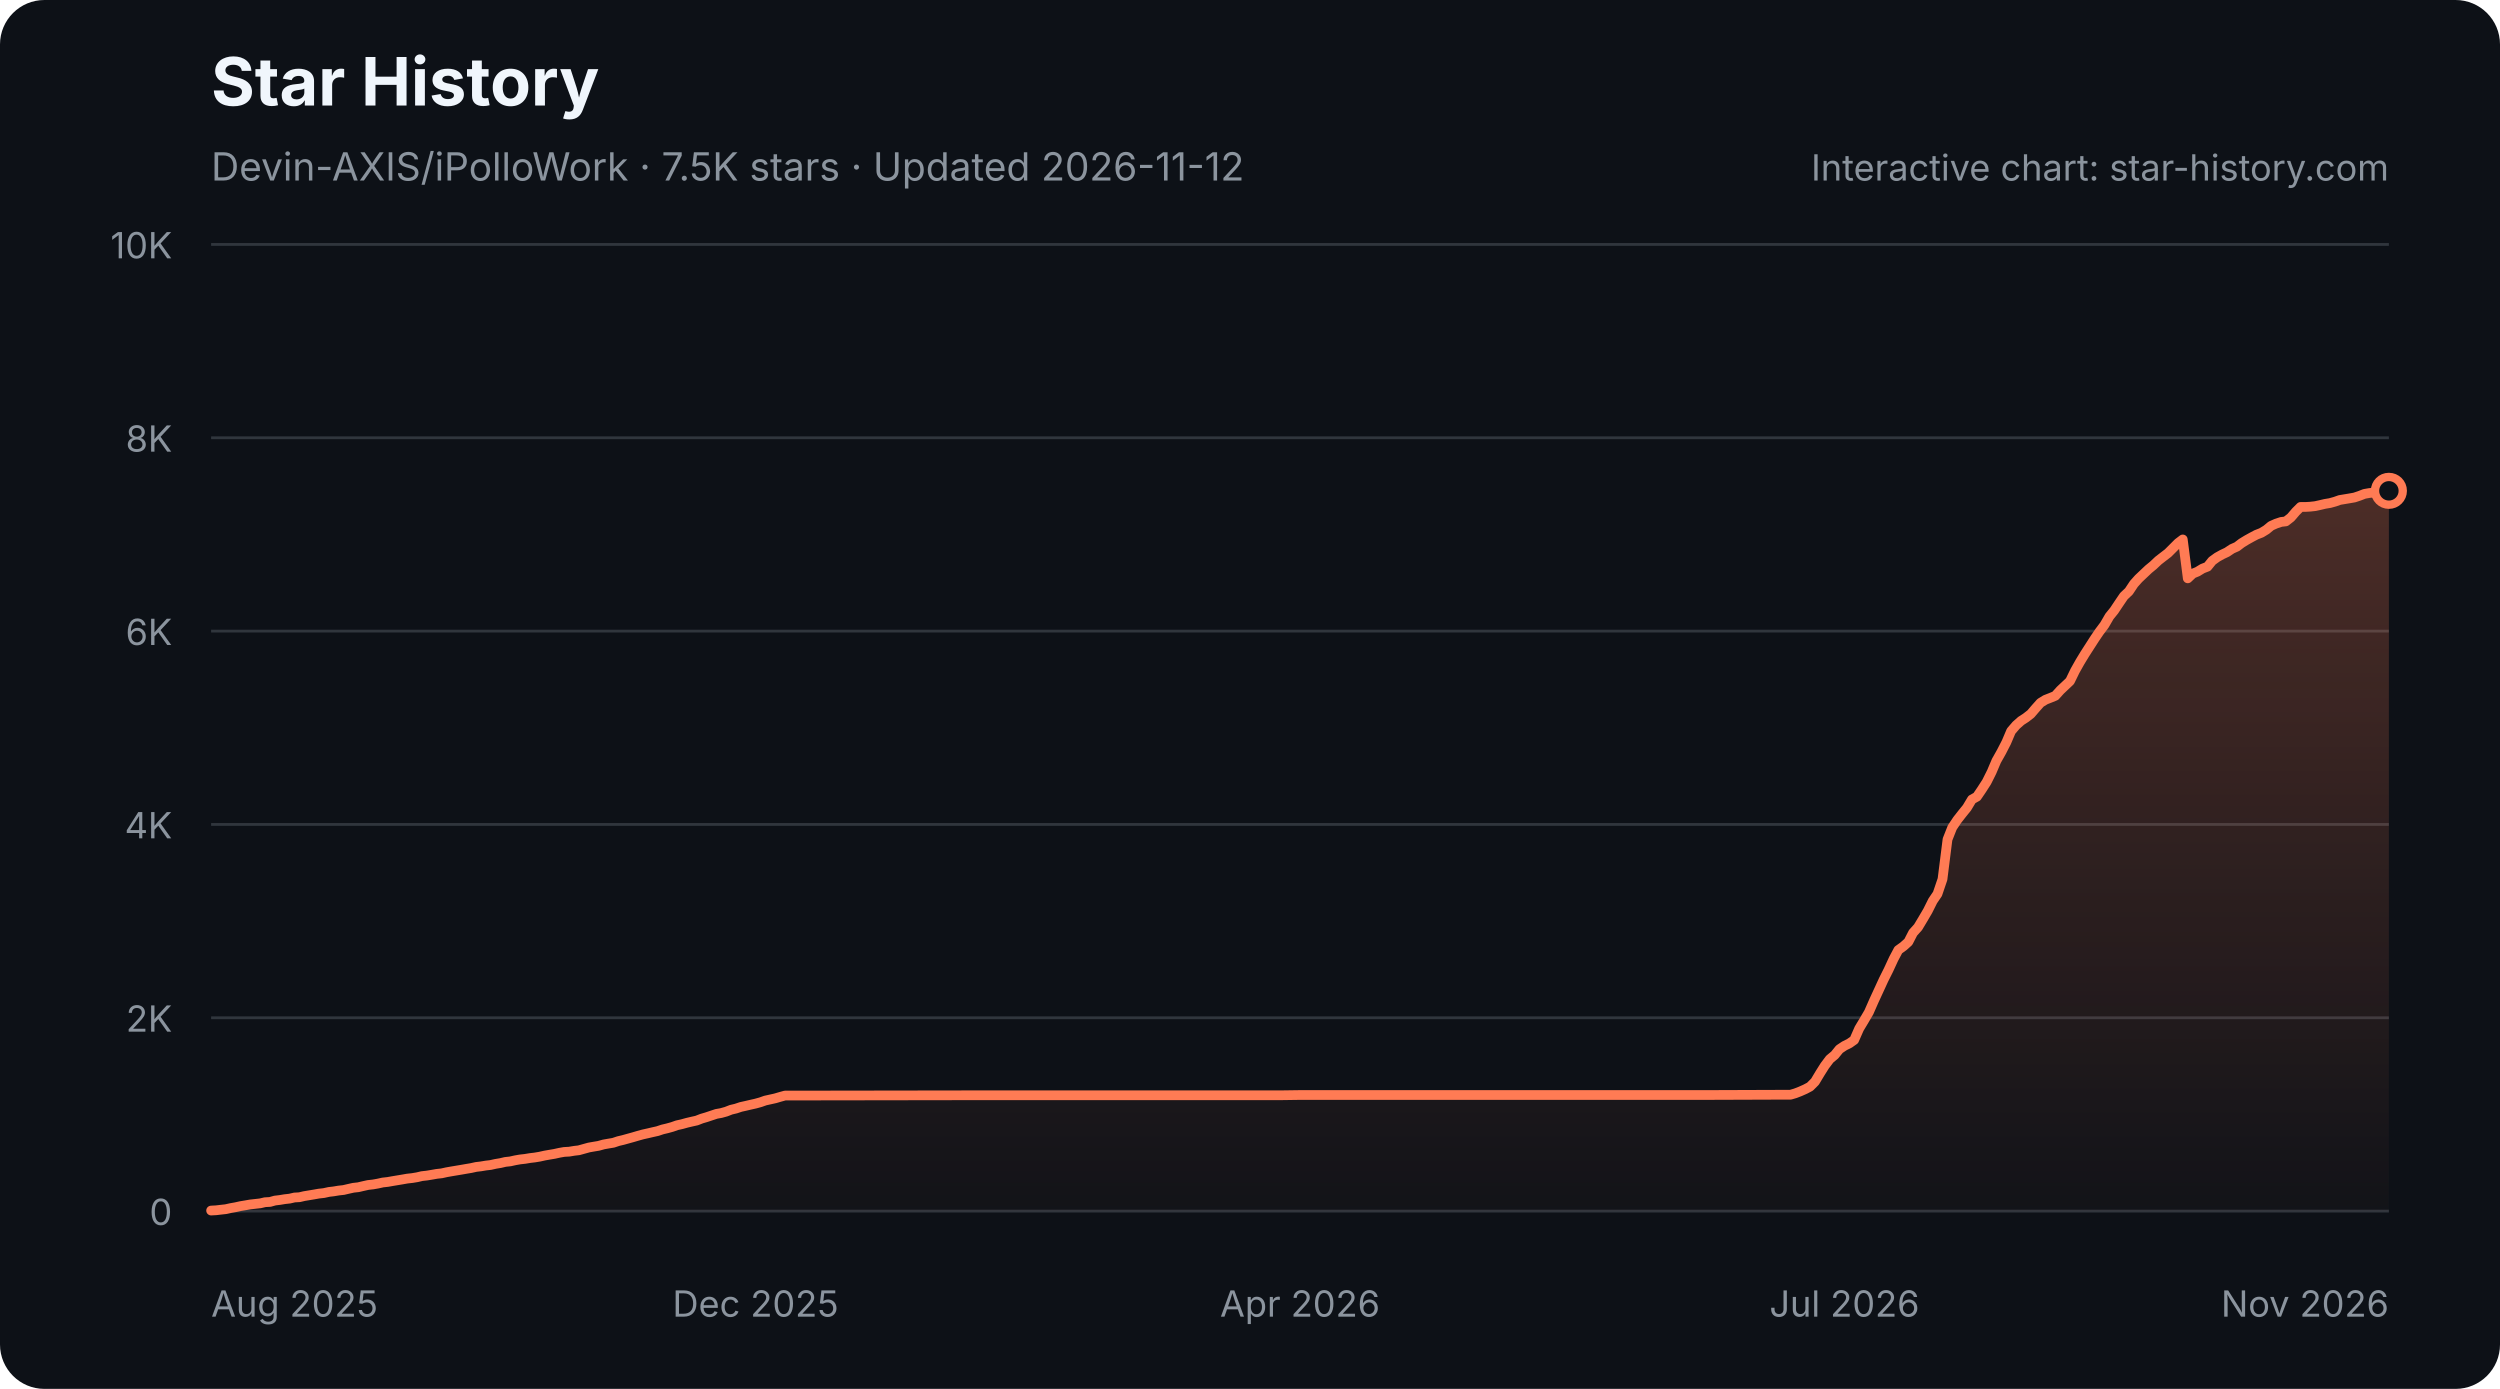
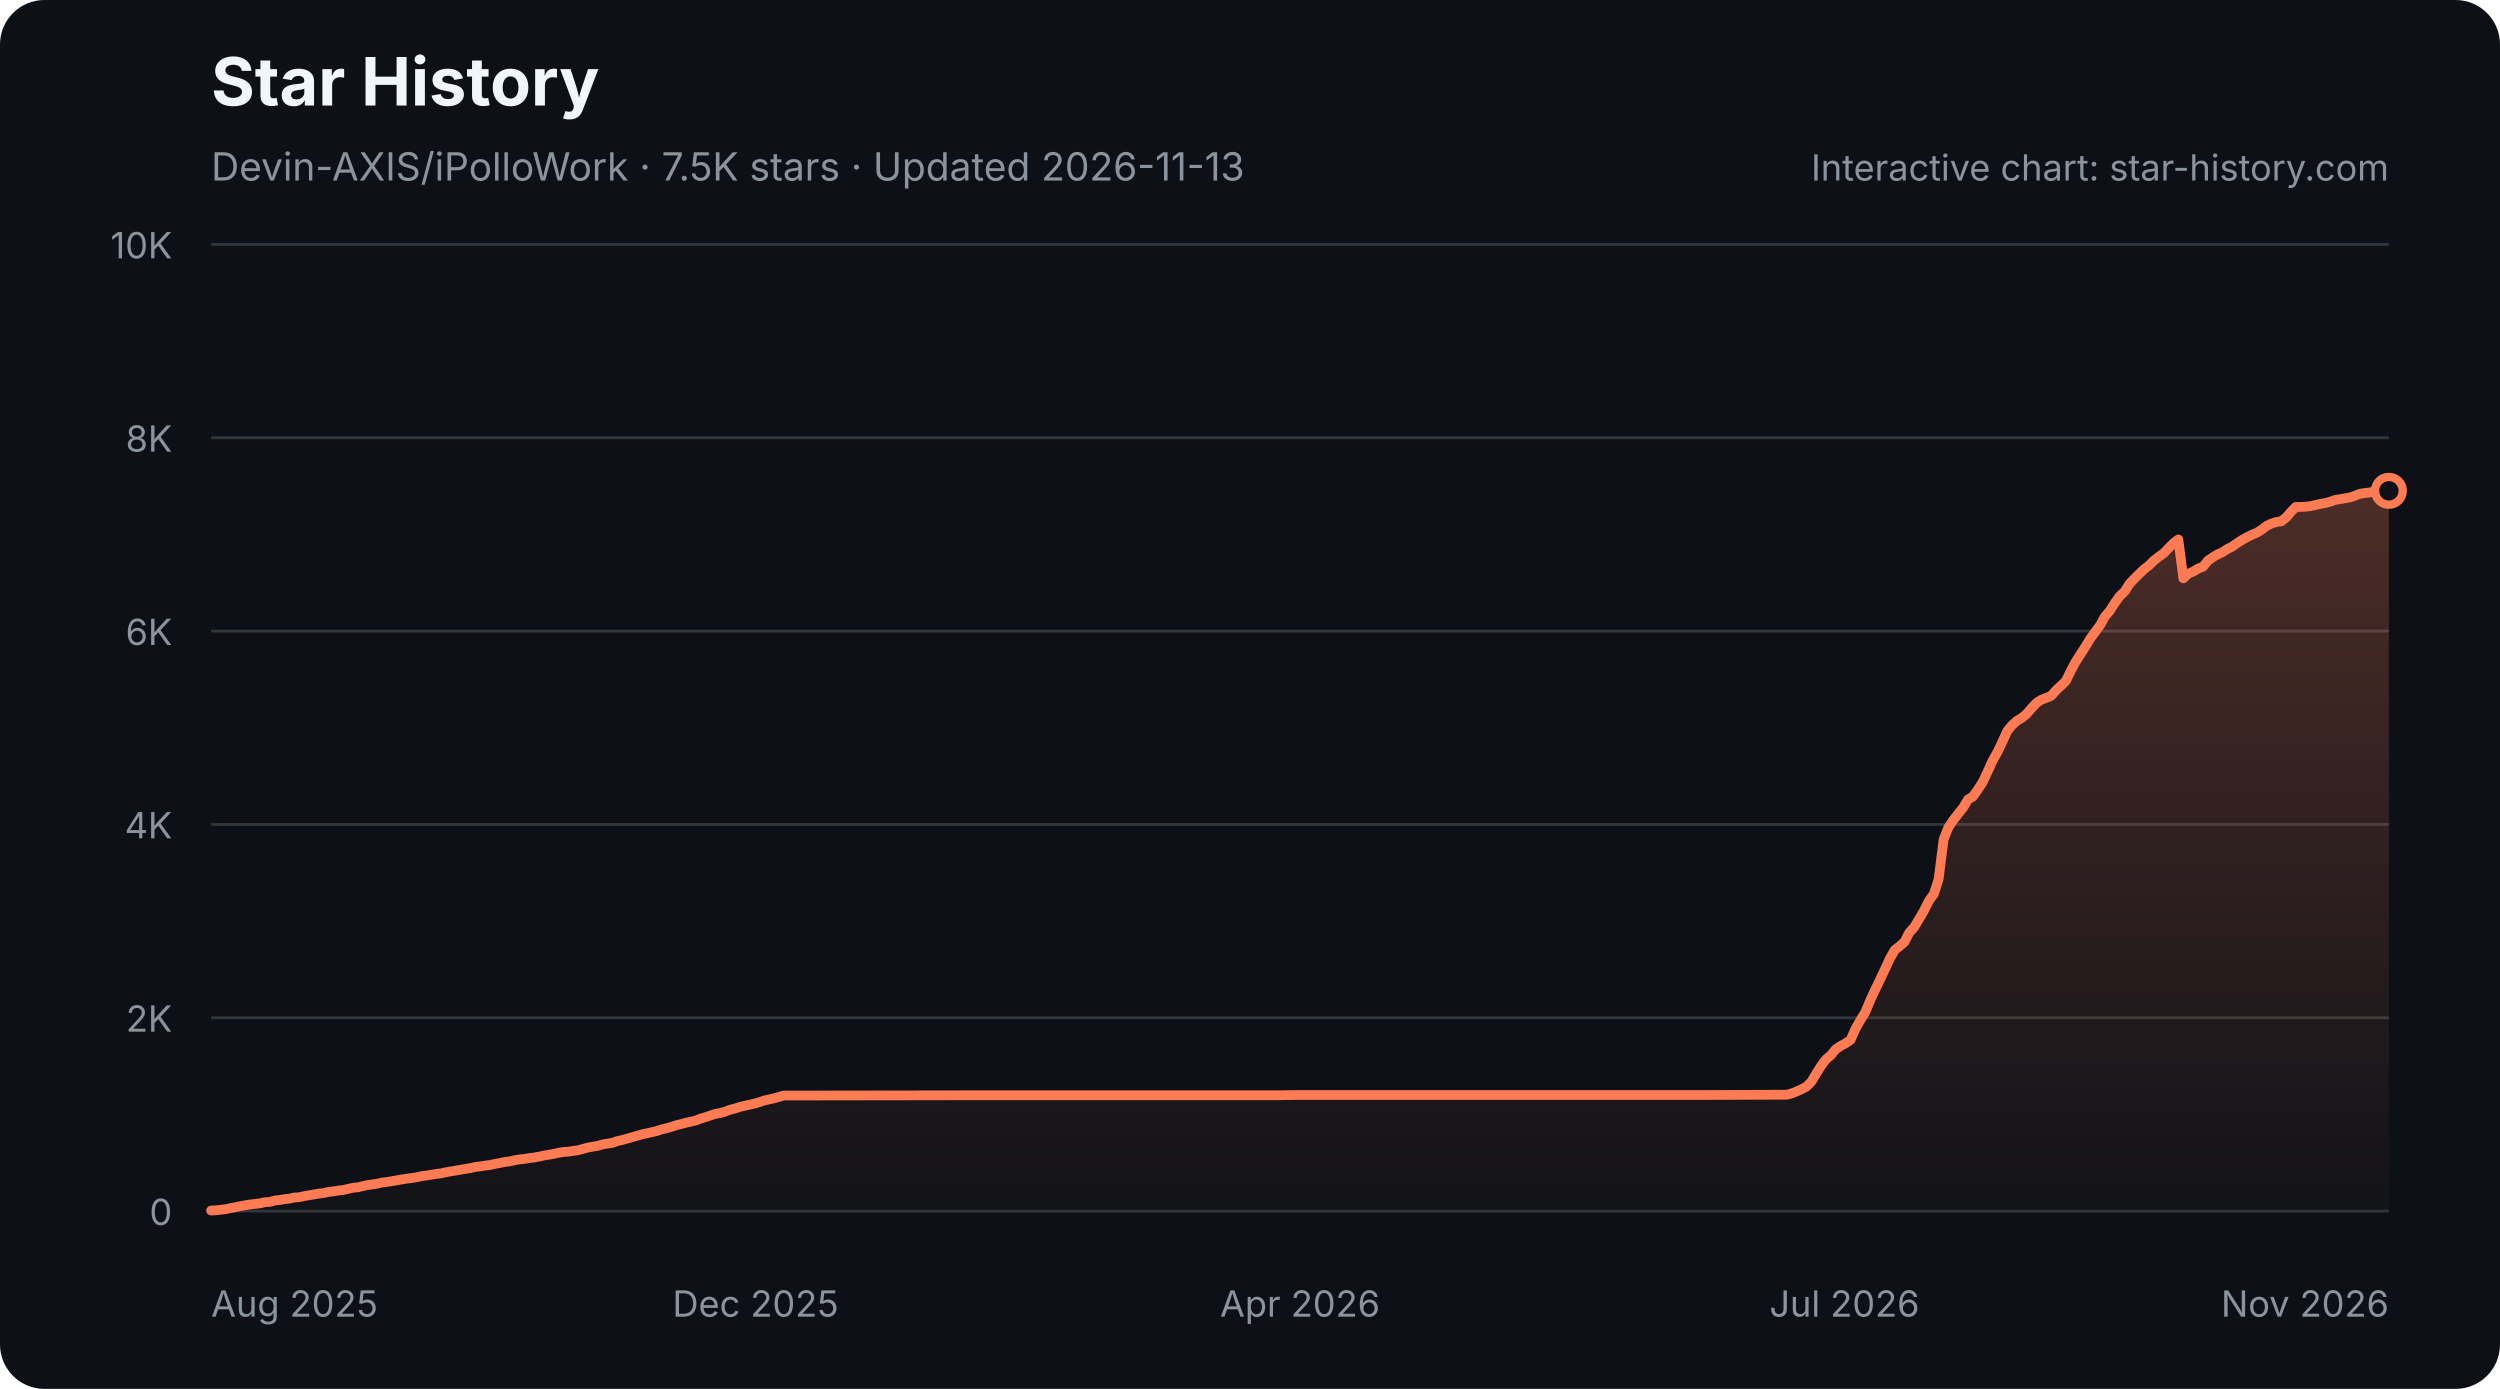
<svg xmlns="http://www.w3.org/2000/svg" width="900" height="500" viewBox="0 0 900 500" role="img" aria-labelledby="star-history-dark-title star-history-dark-description">
  <defs>
    <linearGradient id="star-history-dark-fill" x1="0" x2="0" y1="0" y2="1">
      <stop offset="0%" stop-color="#ff7b54" stop-opacity="0.26" />
      <stop offset="100%" stop-color="#ff7b54" stop-opacity="0.02" />
    </linearGradient>
  </defs>
  <rect width="900" height="500" rx="16" fill="#0d1117" />
  <text x="76" y="38" fill="#f0f6fc" font-family="-apple-system,BlinkMacSystemFont,'Segoe UI',sans-serif" font-size="24" font-weight="700">Star History</text>
-   <text x="76" y="65" fill="#8b949e" font-family="-apple-system,BlinkMacSystemFont,'Segoe UI',sans-serif" font-size="14">Devin-AXIS/iPolloWork · 7.5K stars · Updated 2026-11-12</text>
+   <text x="76" y="65" fill="#8b949e" font-family="-apple-system,BlinkMacSystemFont,'Segoe UI',sans-serif" font-size="14">Devin-AXIS/iPolloWork · 7.5K stars · Updated 2026-11-13</text>
  <g font-family="-apple-system,BlinkMacSystemFont,'Segoe UI',sans-serif">
    <line x1="76" y1="436.0" x2="860" y2="436.0" stroke="#30363d" stroke-width="1" />
    <text x="62" y="441.0" fill="#8b949e" font-size="13" text-anchor="end">0</text>
    <line x1="76" y1="366.4" x2="860" y2="366.4" stroke="#30363d" stroke-width="1" />
    <text x="62" y="371.4" fill="#8b949e" font-size="13" text-anchor="end">2K</text>
    <line x1="76" y1="296.8" x2="860" y2="296.8" stroke="#30363d" stroke-width="1" />
    <text x="62" y="301.8" fill="#8b949e" font-size="13" text-anchor="end">4K</text>
    <line x1="76" y1="227.2" x2="860" y2="227.2" stroke="#30363d" stroke-width="1" />
    <text x="62" y="232.2" fill="#8b949e" font-size="13" text-anchor="end">6K</text>
    <line x1="76" y1="157.6" x2="860" y2="157.6" stroke="#30363d" stroke-width="1" />
    <text x="62" y="162.6" fill="#8b949e" font-size="13" text-anchor="end">8K</text>
    <line x1="76" y1="88.0" x2="860" y2="88.0" stroke="#30363d" stroke-width="1" />
    <text x="62" y="93.0" fill="#8b949e" font-size="13" text-anchor="end">10K</text>
    <text x="76.0" y="474" fill="#8b949e" font-size="13" text-anchor="start">Aug 2025</text>
    <text x="272.0" y="474" fill="#8b949e" font-size="13" text-anchor="middle">Dec 2025</text>
    <text x="468.0" y="474" fill="#8b949e" font-size="13" text-anchor="middle">Apr 2026</text>
    <text x="664.0" y="474" fill="#8b949e" font-size="13" text-anchor="middle">Jul 2026</text>
    <text x="860.0" y="474" fill="#8b949e" font-size="13" text-anchor="end">Nov 2026</text>
-     <path d="M76.0 435.8 L77.8 435.7 L79.5 435.5 L81.3 435.3 L83.1 434.9 L84.8 434.6 L86.6 434.2 L88.4 433.9 L90.1 433.6 L91.9 433.4 L93.7 433.2 L95.4 432.8 L97.2 432.7 L99.0 432.2 L100.7 432.0 L102.5 431.7 L104.3 431.5 L106.0 431.1 L107.8 431.0 L109.5 430.6 L111.3 430.3 L113.1 430.0 L114.8 429.7 L116.6 429.5 L118.4 429.1 L120.1 428.9 L121.9 428.6 L123.7 428.4 L125.4 428.0 L127.2 427.6 L129.0 427.4 L130.7 427.0 L132.5 426.6 L134.3 426.4 L136.0 426.1 L137.8 425.7 L139.6 425.5 L141.3 425.2 L143.1 424.9 L144.9 424.6 L146.6 424.3 L148.4 424.1 L150.2 423.8 L151.9 423.4 L153.7 423.2 L155.5 422.9 L157.2 422.6 L159.0 422.4 L160.8 422.0 L162.5 421.7 L164.3 421.4 L166.1 421.1 L167.8 420.8 L169.6 420.5 L171.4 420.1 L173.1 419.9 L174.9 419.6 L176.6 419.4 L178.4 419.0 L180.2 418.7 L181.9 418.3 L183.7 418.1 L185.5 417.7 L187.2 417.4 L189.0 417.2 L190.8 416.9 L192.5 416.7 L194.3 416.4 L196.1 416.0 L197.8 415.7 L199.6 415.4 L201.4 415.0 L203.1 414.7 L204.9 414.6 L206.7 414.3 L208.4 414.1 L210.2 413.6 L212.0 413.1 L213.7 412.8 L215.5 412.5 L217.3 412.0 L219.0 411.7 L220.8 411.4 L222.6 410.8 L224.3 410.4 L226.1 409.9 L227.9 409.4 L229.6 408.9 L231.4 408.4 L233.2 408.0 L234.9 407.6 L236.7 407.2 L238.5 406.6 L240.2 406.2 L242.0 405.7 L243.7 405.1 L245.5 404.7 L247.3 404.2 L249.0 403.8 L250.8 403.4 L252.6 402.7 L254.3 402.2 L256.1 401.6 L257.9 401.0 L259.6 400.7 L261.4 400.2 L263.2 399.5 L264.9 399.1 L266.7 398.5 L268.5 398.1 L270.2 397.7 L272.0 397.3 L273.8 396.8 L275.5 396.2 L277.3 395.8 L279.1 395.4 L280.8 394.9 L282.6 394.4 L284.4 394.4 L349.7 394.3 L358.5 394.3 L460.9 394.3 L468.0 394.2 L519.2 394.2 L614.6 394.2 L642.8 394.1 L644.6 394.1 L646.3 393.6 L648.1 392.9 L649.9 392.1 L651.6 391.2 L653.4 389.4 L655.2 386.4 L656.9 383.7 L658.7 381.3 L660.5 379.8 L662.2 377.7 L664.0 376.5 L665.8 375.6 L667.5 374.4 L669.3 370.3 L671.1 367.3 L672.8 364.4 L674.6 360.3 L676.4 356.4 L678.1 352.7 L679.9 349.1 L681.7 345.2 L683.4 342.0 L685.2 340.7 L687.0 339.1 L688.7 335.8 L690.5 333.8 L692.3 330.8 L694.0 327.9 L695.8 324.3 L697.5 321.8 L699.3 316.5 L701.1 302.2 L702.8 297.9 L704.6 295.2 L706.4 292.9 L708.1 290.8 L709.9 287.8 L711.7 286.8 L713.4 284.3 L715.2 281.5 L717.0 277.9 L718.7 273.9 L720.5 270.7 L722.3 267.2 L724.0 263.2 L725.8 261.1 L727.6 259.5 L729.3 258.4 L731.1 257.0 L732.9 254.9 L734.6 253.0 L736.4 251.9 L738.2 251.2 L739.9 250.5 L741.7 248.5 L743.5 246.8 L745.2 245.2 L747.0 241.5 L748.8 238.3 L750.5 235.5 L752.3 232.7 L754.1 229.9 L755.8 227.4 L757.6 225.0 L759.4 221.9 L761.1 219.8 L762.9 217.1 L764.6 214.6 L766.4 212.9 L768.2 210.2 L769.9 208.3 L771.7 206.6 L773.5 204.9 L775.2 203.5 L777.0 201.8 L778.8 200.4 L780.5 199.1 L782.3 197.3 L784.1 195.5 L785.8 194.2 L787.6 208.2 L789.4 206.5 L791.1 205.8 L792.9 204.7 L794.7 204.0 L796.4 201.9 L798.2 200.6 L800.0 199.6 L801.7 198.8 L803.5 197.6 L805.3 196.8 L807.0 195.5 L808.8 194.4 L810.6 193.4 L812.3 192.5 L814.1 191.8 L815.9 190.7 L817.6 189.3 L819.4 188.5 L821.2 187.9 L822.9 187.7 L824.7 186.3 L826.5 184.2 L828.2 182.5 L830.0 182.5 L831.7 182.4 L833.5 182.2 L835.3 181.8 L837.0 181.4 L838.8 181.1 L840.6 180.6 L842.3 180.0 L844.1 179.7 L845.9 179.4 L847.6 179.1 L849.4 178.5 L851.2 177.8 L852.9 177.5 L854.7 177.3 L856.5 176.9 L858.2 176.7 L860.0 176.7 L860.0 436 L76.0 436 Z" fill="url(#star-history-dark-fill)" />
-     <path d="M76.0 435.8 L77.8 435.7 L79.5 435.5 L81.3 435.3 L83.1 434.9 L84.8 434.6 L86.6 434.2 L88.4 433.9 L90.1 433.6 L91.9 433.4 L93.7 433.2 L95.4 432.8 L97.2 432.7 L99.0 432.2 L100.7 432.0 L102.5 431.7 L104.3 431.5 L106.0 431.1 L107.8 431.0 L109.5 430.6 L111.3 430.3 L113.1 430.0 L114.8 429.7 L116.6 429.5 L118.4 429.1 L120.1 428.9 L121.9 428.6 L123.7 428.4 L125.4 428.0 L127.2 427.6 L129.0 427.4 L130.7 427.0 L132.5 426.6 L134.3 426.4 L136.0 426.1 L137.8 425.7 L139.6 425.5 L141.3 425.2 L143.1 424.9 L144.9 424.6 L146.6 424.3 L148.4 424.1 L150.2 423.8 L151.9 423.4 L153.7 423.2 L155.5 422.9 L157.2 422.6 L159.0 422.4 L160.8 422.0 L162.5 421.7 L164.3 421.4 L166.1 421.1 L167.8 420.8 L169.6 420.5 L171.4 420.1 L173.1 419.9 L174.9 419.6 L176.6 419.4 L178.4 419.0 L180.2 418.7 L181.9 418.3 L183.7 418.1 L185.5 417.7 L187.2 417.4 L189.0 417.2 L190.8 416.9 L192.5 416.7 L194.3 416.4 L196.1 416.0 L197.8 415.7 L199.6 415.4 L201.4 415.0 L203.1 414.7 L204.9 414.6 L206.7 414.3 L208.4 414.1 L210.2 413.6 L212.0 413.1 L213.7 412.8 L215.5 412.5 L217.3 412.0 L219.0 411.7 L220.8 411.4 L222.6 410.8 L224.3 410.4 L226.1 409.9 L227.9 409.4 L229.6 408.9 L231.4 408.4 L233.2 408.0 L234.9 407.6 L236.7 407.2 L238.5 406.6 L240.2 406.2 L242.0 405.7 L243.7 405.1 L245.5 404.7 L247.3 404.2 L249.0 403.8 L250.8 403.4 L252.6 402.7 L254.3 402.2 L256.1 401.6 L257.9 401.0 L259.6 400.7 L261.4 400.2 L263.2 399.5 L264.9 399.1 L266.7 398.5 L268.5 398.1 L270.2 397.7 L272.0 397.3 L273.8 396.8 L275.5 396.2 L277.3 395.8 L279.1 395.4 L280.8 394.9 L282.6 394.4 L284.4 394.4 L349.7 394.3 L358.5 394.3 L460.9 394.3 L468.0 394.2 L519.2 394.2 L614.6 394.2 L642.8 394.1 L644.6 394.1 L646.3 393.6 L648.1 392.9 L649.9 392.1 L651.6 391.2 L653.4 389.4 L655.2 386.4 L656.9 383.7 L658.7 381.3 L660.5 379.8 L662.2 377.7 L664.0 376.5 L665.8 375.6 L667.5 374.4 L669.3 370.3 L671.1 367.3 L672.8 364.4 L674.6 360.3 L676.4 356.4 L678.1 352.7 L679.9 349.1 L681.7 345.2 L683.4 342.0 L685.2 340.7 L687.0 339.1 L688.7 335.8 L690.5 333.8 L692.3 330.8 L694.0 327.9 L695.8 324.3 L697.5 321.8 L699.3 316.5 L701.1 302.2 L702.8 297.9 L704.6 295.2 L706.4 292.9 L708.1 290.8 L709.9 287.8 L711.7 286.8 L713.4 284.3 L715.2 281.5 L717.0 277.9 L718.7 273.9 L720.5 270.7 L722.3 267.2 L724.0 263.2 L725.8 261.1 L727.6 259.5 L729.3 258.4 L731.1 257.0 L732.9 254.9 L734.6 253.0 L736.4 251.9 L738.2 251.2 L739.9 250.5 L741.7 248.5 L743.5 246.8 L745.2 245.2 L747.0 241.5 L748.8 238.3 L750.5 235.5 L752.3 232.7 L754.1 229.9 L755.8 227.4 L757.6 225.0 L759.4 221.9 L761.1 219.8 L762.9 217.1 L764.6 214.6 L766.4 212.9 L768.2 210.2 L769.9 208.3 L771.7 206.6 L773.5 204.9 L775.2 203.5 L777.0 201.8 L778.8 200.4 L780.5 199.1 L782.3 197.3 L784.1 195.5 L785.8 194.2 L787.6 208.2 L789.4 206.5 L791.1 205.8 L792.9 204.7 L794.7 204.0 L796.4 201.9 L798.2 200.6 L800.0 199.6 L801.7 198.8 L803.5 197.6 L805.3 196.8 L807.0 195.5 L808.8 194.4 L810.6 193.4 L812.3 192.5 L814.1 191.8 L815.9 190.7 L817.6 189.3 L819.4 188.5 L821.2 187.9 L822.9 187.7 L824.7 186.3 L826.5 184.2 L828.2 182.5 L830.0 182.5 L831.7 182.4 L833.5 182.2 L835.3 181.8 L837.0 181.4 L838.8 181.1 L840.6 180.6 L842.3 180.0 L844.1 179.7 L845.9 179.4 L847.6 179.1 L849.4 178.5 L851.2 177.8 L852.9 177.5 L854.7 177.3 L856.5 176.9 L858.2 176.7 L860.0 176.7" fill="none" stroke="#ff7b54" stroke-width="3.5" stroke-linecap="round" stroke-linejoin="round" />
+     <path d="M76.0 435.8 L77.8 435.7 L79.5 435.5 L81.3 435.3 L83.0 434.9 L84.8 434.6 L86.6 434.2 L88.3 433.9 L90.1 433.6 L91.9 433.4 L93.6 433.2 L95.4 432.8 L97.1 432.7 L98.9 432.2 L100.7 432.0 L102.4 431.7 L104.2 431.5 L106.0 431.1 L107.7 431.0 L109.5 430.6 L111.2 430.3 L113.0 430.0 L114.8 429.7 L116.5 429.5 L118.3 429.1 L120.0 428.9 L121.8 428.6 L123.6 428.4 L125.3 428.0 L127.1 427.6 L128.9 427.4 L130.6 427.0 L132.4 426.6 L134.1 426.4 L135.9 426.1 L137.7 425.7 L139.4 425.5 L141.2 425.2 L142.9 424.9 L144.7 424.6 L146.5 424.3 L148.2 424.1 L150.0 423.8 L151.8 423.4 L153.5 423.2 L155.3 422.9 L157.0 422.6 L158.8 422.4 L160.6 422.0 L162.3 421.7 L164.1 421.4 L165.9 421.1 L167.6 420.8 L169.4 420.5 L171.1 420.1 L172.9 419.9 L174.7 419.6 L176.4 419.4 L178.2 419.0 L179.9 418.7 L181.7 418.3 L183.5 418.1 L185.2 417.7 L187.0 417.4 L188.8 417.2 L190.5 416.9 L192.3 416.7 L194.0 416.4 L195.8 416.0 L197.6 415.7 L199.3 415.4 L201.1 415.0 L202.8 414.7 L204.6 414.6 L206.4 414.3 L208.1 414.1 L209.9 413.6 L211.7 413.1 L213.4 412.8 L215.2 412.5 L216.9 412.0 L218.7 411.7 L220.5 411.4 L222.2 410.8 L224.0 410.4 L225.8 409.9 L227.5 409.4 L229.3 408.9 L231.0 408.4 L232.8 408.0 L234.6 407.6 L236.3 407.2 L238.1 406.6 L239.8 406.2 L241.6 405.7 L243.4 405.1 L245.1 404.7 L246.9 404.2 L248.7 403.8 L250.4 403.4 L252.2 402.7 L253.9 402.2 L255.7 401.6 L257.5 401.0 L259.2 400.7 L261.0 400.2 L262.8 399.5 L264.5 399.1 L266.3 398.5 L268.0 398.1 L269.8 397.7 L271.6 397.3 L273.3 396.8 L275.1 396.2 L276.8 395.8 L278.6 395.4 L280.4 394.9 L282.1 394.4 L283.9 394.4 L349.1 394.3 L357.9 394.3 L460.1 394.3 L467.1 394.2 L518.2 394.2 L613.3 394.2 L641.5 394.1 L643.3 394.1 L645.1 393.6 L646.8 392.9 L648.6 392.1 L650.3 391.2 L652.1 389.4 L653.9 386.4 L655.6 383.7 L657.4 381.3 L659.2 379.8 L660.9 377.7 L662.7 376.5 L664.4 375.6 L666.2 374.4 L668.0 370.3 L669.7 367.3 L671.5 364.4 L673.2 360.3 L675.0 356.4 L676.8 352.7 L678.5 349.1 L680.3 345.2 L682.1 342.0 L683.8 340.7 L685.6 339.1 L687.3 335.8 L689.1 333.8 L690.9 330.8 L692.6 327.9 L694.4 324.3 L696.2 321.8 L697.9 316.5 L699.7 302.2 L701.4 297.9 L703.2 295.2 L705.0 292.9 L706.7 290.8 L708.5 287.8 L710.2 286.8 L712.0 284.3 L713.8 281.5 L715.5 277.9 L717.3 273.9 L719.1 270.7 L720.8 267.2 L722.6 263.2 L724.3 261.1 L726.1 259.5 L727.9 258.4 L729.6 257.0 L731.4 254.9 L733.2 253.0 L734.9 251.9 L736.7 251.2 L738.4 250.5 L740.2 248.5 L742.0 246.8 L743.7 245.2 L745.5 241.5 L747.2 238.3 L749.0 235.5 L750.8 232.7 L752.5 229.9 L754.3 227.4 L756.1 225.0 L757.8 221.9 L759.6 219.8 L761.3 217.1 L763.1 214.6 L764.9 212.9 L766.6 210.2 L768.4 208.3 L770.1 206.6 L771.9 204.9 L773.7 203.5 L775.4 201.8 L777.2 200.4 L779.0 199.1 L780.7 197.3 L782.5 195.5 L784.2 194.2 L786.0 208.2 L787.8 206.5 L789.5 205.8 L791.3 204.7 L793.1 204.0 L794.8 201.9 L796.6 200.6 L798.3 199.6 L800.1 198.8 L801.9 197.6 L803.6 196.8 L805.4 195.5 L807.1 194.4 L808.9 193.4 L810.7 192.5 L812.4 191.8 L814.2 190.7 L816.0 189.3 L817.7 188.5 L819.5 187.9 L821.2 187.7 L823.0 186.3 L824.8 184.2 L826.5 182.5 L828.3 182.5 L830.0 182.4 L831.8 182.2 L833.6 181.8 L835.3 181.4 L837.1 181.1 L838.9 180.6 L840.6 180.0 L842.4 179.7 L844.1 179.4 L845.9 179.1 L847.7 178.5 L849.4 177.8 L851.2 177.5 L853.0 177.3 L854.7 176.9 L856.5 176.7 L858.2 176.7 L860.0 176.7 L860.0 436 L76.0 436 Z" fill="url(#star-history-dark-fill)" />
+     <path d="M76.0 435.8 L77.8 435.7 L79.5 435.5 L81.3 435.3 L83.0 434.9 L84.8 434.6 L86.6 434.2 L88.3 433.9 L90.1 433.6 L91.9 433.4 L93.6 433.2 L95.4 432.8 L97.1 432.7 L98.9 432.2 L100.7 432.0 L102.4 431.7 L104.2 431.5 L106.0 431.1 L107.7 431.0 L109.5 430.6 L111.2 430.3 L113.0 430.0 L114.8 429.7 L116.5 429.5 L118.3 429.1 L120.0 428.9 L121.8 428.6 L123.6 428.4 L125.3 428.0 L127.1 427.6 L128.9 427.4 L130.6 427.0 L132.4 426.6 L134.1 426.4 L135.9 426.1 L137.7 425.7 L139.4 425.5 L141.2 425.2 L142.9 424.9 L144.7 424.6 L146.5 424.3 L148.2 424.1 L150.0 423.8 L151.8 423.4 L153.5 423.2 L155.3 422.9 L157.0 422.6 L158.8 422.4 L160.6 422.0 L162.3 421.7 L164.1 421.4 L165.9 421.1 L167.6 420.8 L169.4 420.5 L171.1 420.1 L172.9 419.9 L174.7 419.6 L176.4 419.4 L178.2 419.0 L179.9 418.7 L181.7 418.3 L183.5 418.1 L185.2 417.7 L187.0 417.4 L188.8 417.2 L190.5 416.9 L192.3 416.7 L194.0 416.4 L195.8 416.0 L197.6 415.7 L199.3 415.4 L201.1 415.0 L202.8 414.7 L204.6 414.6 L206.4 414.3 L208.1 414.1 L209.9 413.6 L211.7 413.1 L213.4 412.8 L215.2 412.5 L216.9 412.0 L218.7 411.7 L220.5 411.4 L222.2 410.8 L224.0 410.4 L225.8 409.9 L227.5 409.4 L229.3 408.9 L231.0 408.4 L232.8 408.0 L234.6 407.6 L236.3 407.2 L238.1 406.6 L239.8 406.2 L241.6 405.7 L243.4 405.1 L245.1 404.7 L246.9 404.2 L248.7 403.8 L250.4 403.4 L252.2 402.7 L253.9 402.2 L255.7 401.6 L257.5 401.0 L259.2 400.7 L261.0 400.2 L262.8 399.5 L264.5 399.1 L266.3 398.5 L268.0 398.1 L269.8 397.7 L271.6 397.3 L273.3 396.8 L275.1 396.2 L276.8 395.8 L278.6 395.4 L280.4 394.9 L282.1 394.4 L283.9 394.4 L349.1 394.3 L357.9 394.3 L460.1 394.3 L467.1 394.2 L518.2 394.2 L613.3 394.2 L641.5 394.1 L643.3 394.1 L645.1 393.6 L646.8 392.9 L648.6 392.1 L650.3 391.2 L652.1 389.4 L653.9 386.4 L655.6 383.7 L657.4 381.3 L659.2 379.8 L660.9 377.7 L662.7 376.5 L664.4 375.6 L666.2 374.4 L668.0 370.3 L669.7 367.3 L671.5 364.4 L673.2 360.3 L675.0 356.4 L676.8 352.7 L678.5 349.1 L680.3 345.2 L682.1 342.0 L683.8 340.7 L685.6 339.1 L687.3 335.8 L689.1 333.8 L690.9 330.8 L692.6 327.9 L694.4 324.3 L696.2 321.8 L697.9 316.5 L699.7 302.2 L701.4 297.9 L703.2 295.2 L705.0 292.9 L706.7 290.8 L708.5 287.8 L710.2 286.8 L712.0 284.3 L713.8 281.5 L715.5 277.9 L717.3 273.9 L719.1 270.7 L720.8 267.2 L722.6 263.2 L724.3 261.1 L726.1 259.5 L727.9 258.4 L729.6 257.0 L731.4 254.9 L733.2 253.0 L734.9 251.9 L736.7 251.2 L738.4 250.5 L740.2 248.5 L742.0 246.8 L743.7 245.2 L745.5 241.5 L747.2 238.3 L749.0 235.5 L750.8 232.7 L752.5 229.9 L754.3 227.4 L756.1 225.0 L757.8 221.9 L759.6 219.8 L761.3 217.1 L763.1 214.6 L764.9 212.9 L766.6 210.2 L768.4 208.3 L770.1 206.6 L771.9 204.9 L773.7 203.5 L775.4 201.8 L777.2 200.4 L779.0 199.1 L780.7 197.3 L782.5 195.5 L784.2 194.2 L786.0 208.2 L787.8 206.5 L789.5 205.8 L791.3 204.7 L793.1 204.0 L794.8 201.9 L796.6 200.6 L798.3 199.6 L800.1 198.8 L801.9 197.6 L803.6 196.8 L805.4 195.5 L807.1 194.4 L808.9 193.4 L810.7 192.5 L812.4 191.8 L814.2 190.7 L816.0 189.3 L817.7 188.5 L819.5 187.9 L821.2 187.7 L823.0 186.3 L824.8 184.2 L826.5 182.5 L828.3 182.5 L830.0 182.4 L831.8 182.2 L833.6 181.8 L835.3 181.4 L837.1 181.1 L838.9 180.6 L840.6 180.0 L842.4 179.7 L844.1 179.4 L845.9 179.1 L847.7 178.5 L849.4 177.8 L851.2 177.5 L853.0 177.3 L854.7 176.9 L856.5 176.7 L858.2 176.7 L860.0 176.7" fill="none" stroke="#ff7b54" stroke-width="3.5" stroke-linecap="round" stroke-linejoin="round" />
    <circle cx="860.0" cy="176.7" r="5" fill="#0d1117" stroke="#ff7b54" stroke-width="3" />
    <text x="860" y="65" fill="#8b949e" font-size="13" text-anchor="end">Interactive chart: star-history.com</text>
  </g>
</svg>
